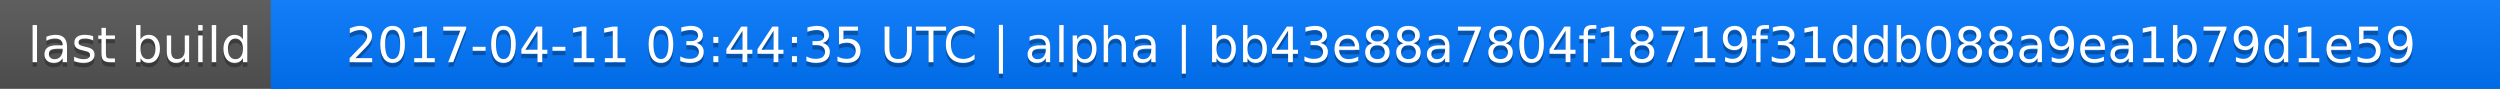
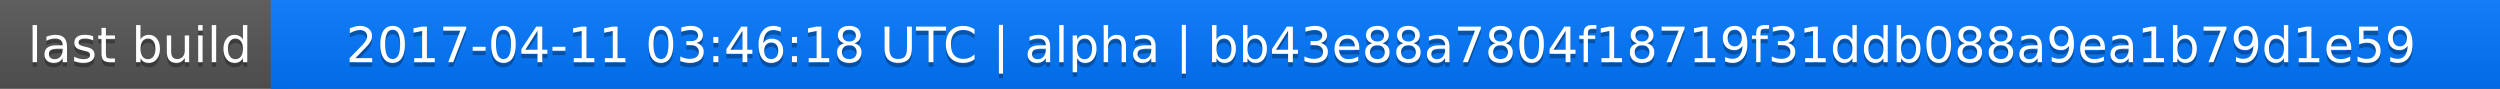
<svg xmlns="http://www.w3.org/2000/svg" width="563" height="20">
  <linearGradient id="a" x2="0" y2="100%">
    <stop offset="0" stop-color="#bbb" stop-opacity=".1" />
    <stop offset="1" stop-opacity=".1" />
  </linearGradient>
  <rect rx="0" width="563" height="20" fill="#555" />
  <rect rx="0" x="61" width="502" height="20" fill="#07f" />
  <path fill="#07f" d="M61 0h4v20h-4z" />
  <rect rx="0" width="563" height="20" fill="url(#a)" />
  <g fill="#fff" text-anchor="middle" font-family="DejaVu Sans,Verdana,Geneva,sans-serif" font-size="11">
    <text x="31.5" y="15" fill="#010101" fill-opacity=".3">last build</text>
    <text x="31.5" y="14">last build</text>
-     <text x="311" y="15" fill="#010101" fill-opacity=".3">2017-04-11 03:44:35 UTC | alpha | bb43e88a7804f18719f31ddb088a9ea1b79d1e59</text>
-     <text x="311" y="14">2017-04-11 03:44:35 UTC | alpha | bb43e88a7804f18719f31ddb088a9ea1b79d1e59</text>
+     <text x="311" y="15" fill="#010101" fill-opacity=".3">2017-04-11 03:46:18 UTC | alpha | bb43e88a7804f18719f31ddb088a9ea1b79d1e59</text>
+     <text x="311" y="14">2017-04-11 03:46:18 UTC | alpha | bb43e88a7804f18719f31ddb088a9ea1b79d1e59</text>
  </g>
</svg>
